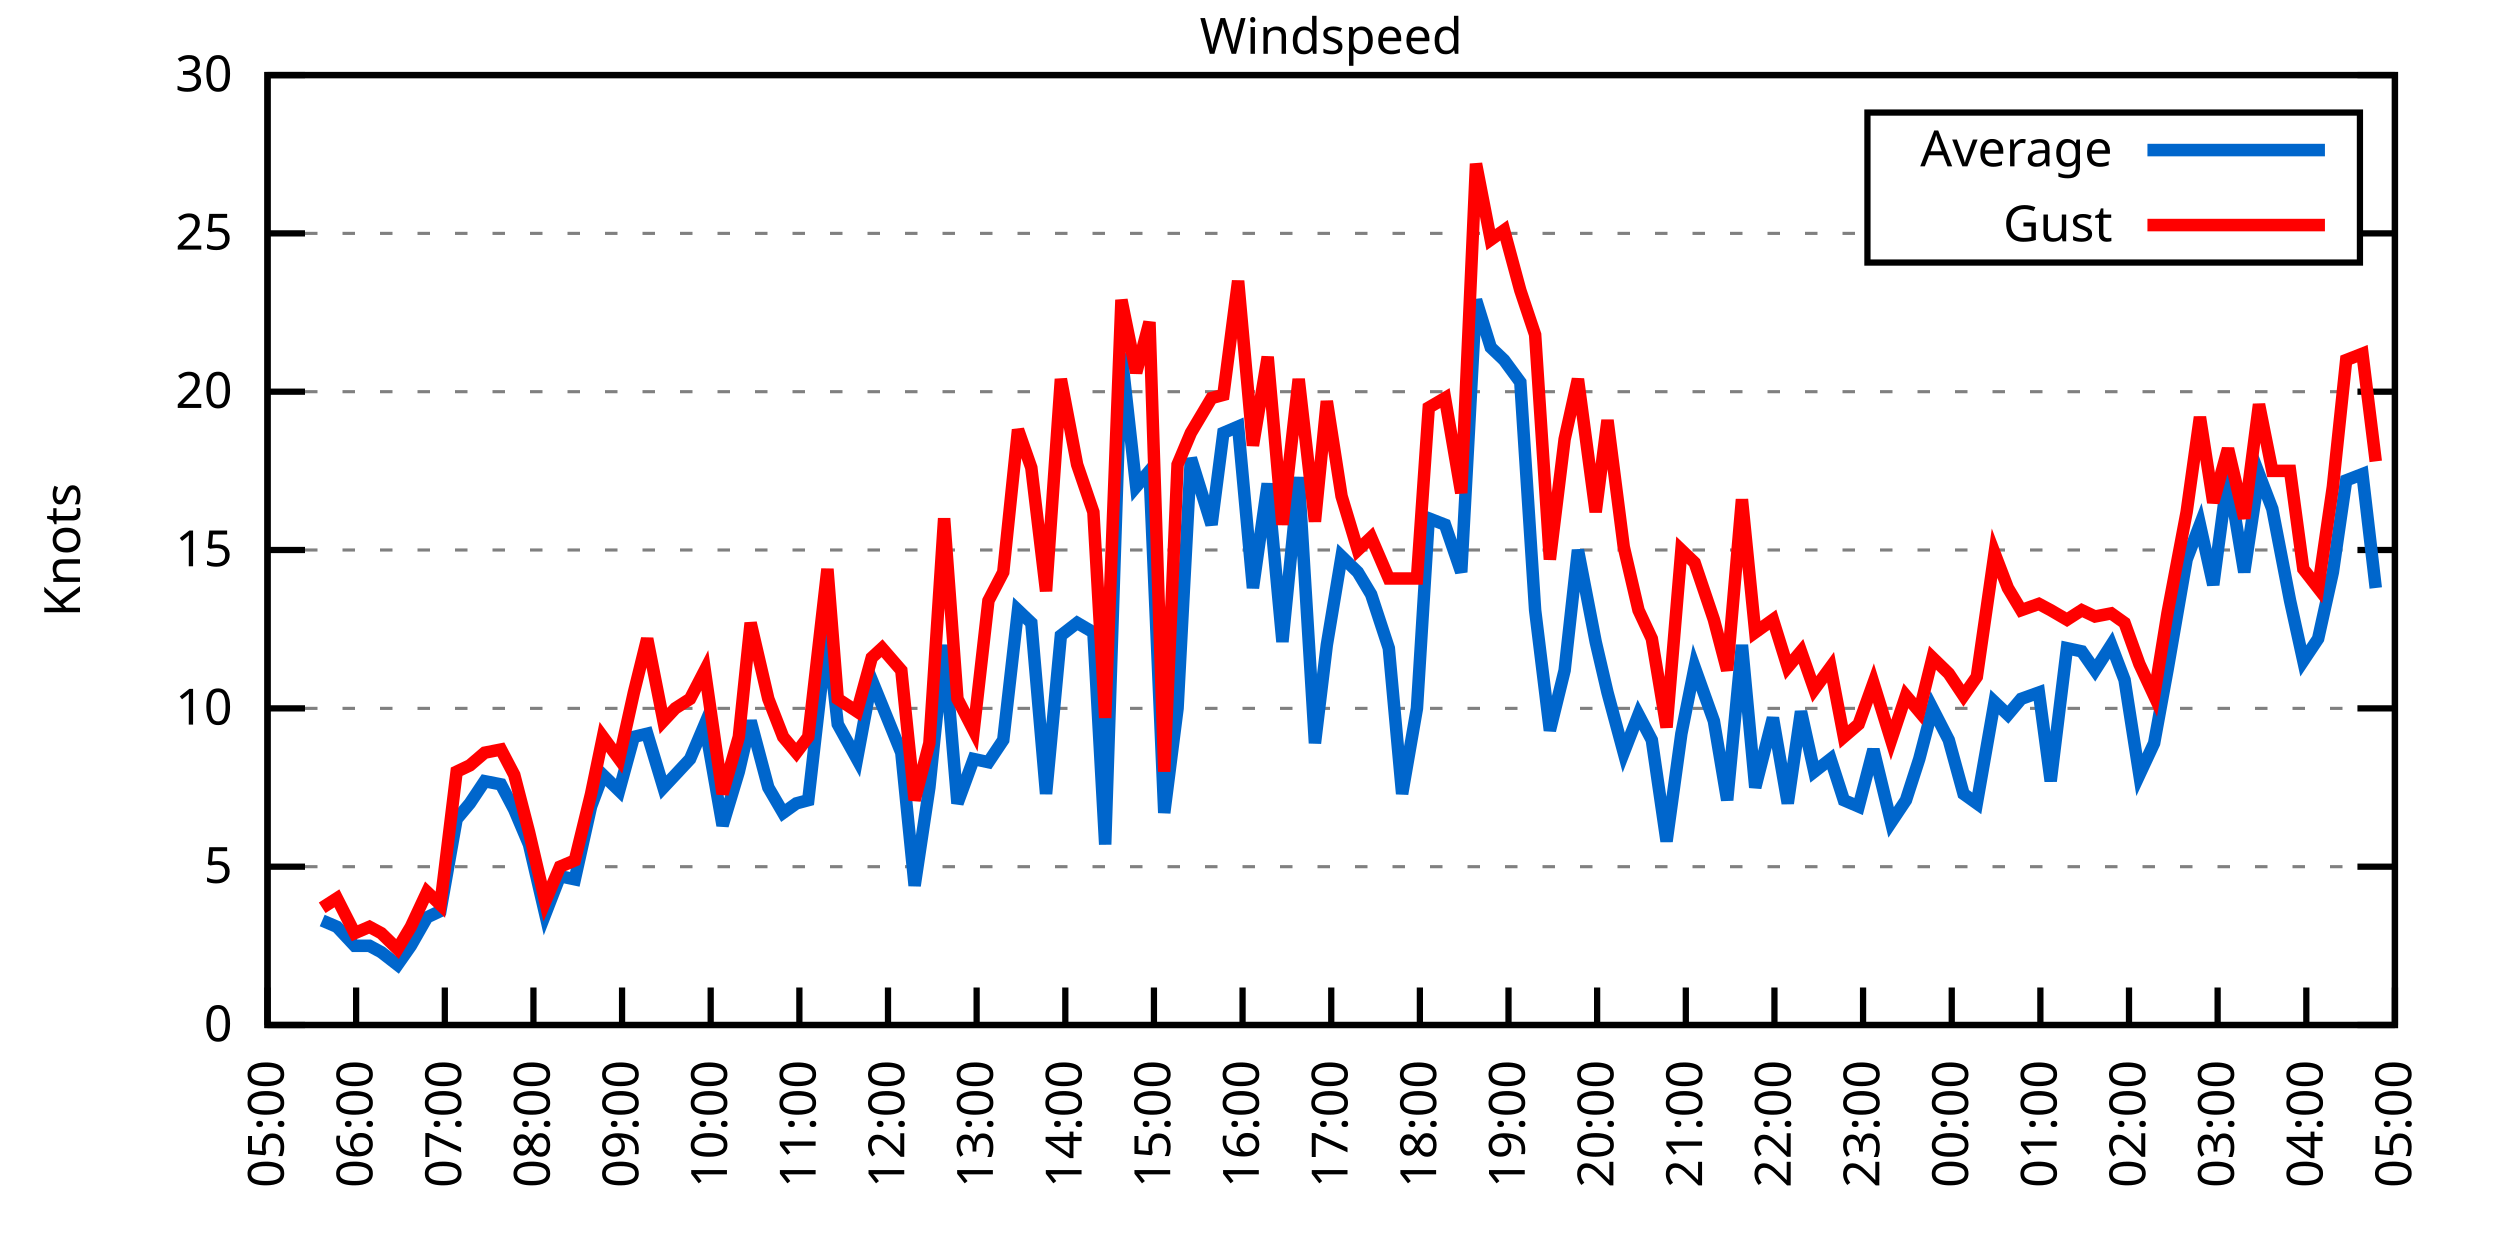
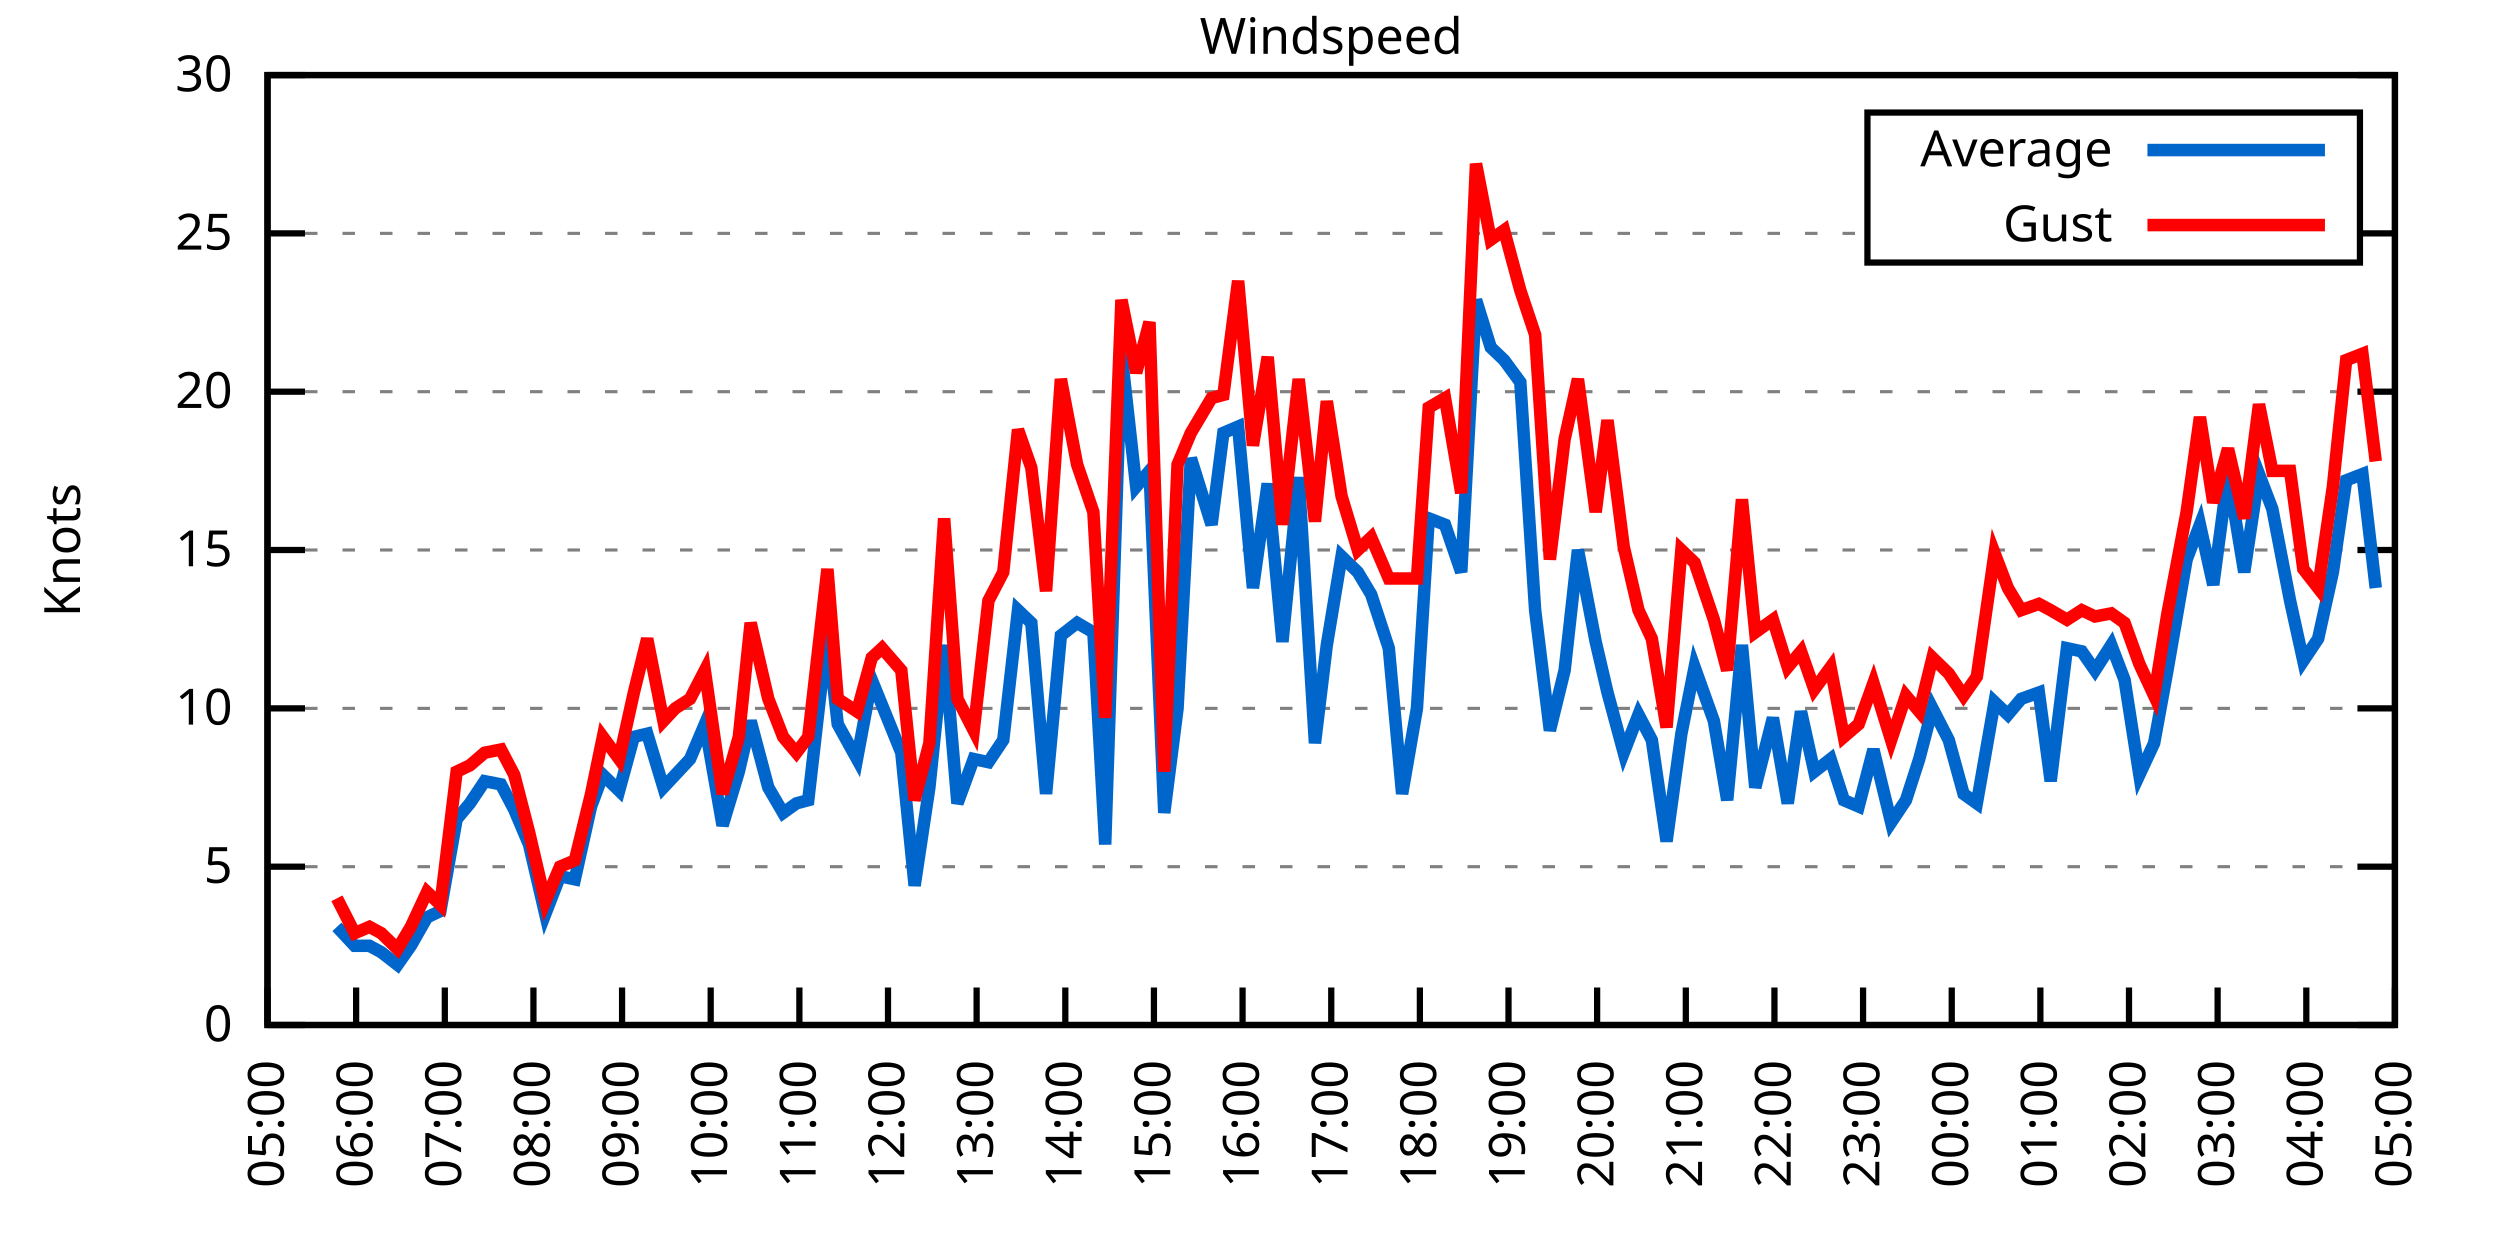
<svg xmlns="http://www.w3.org/2000/svg" xmlns:xlink="http://www.w3.org/1999/xlink" width="400" height="200" viewBox="0 0 400 200">
  <g id="gnuplot_canvas">
    <rect x="0" y="0" width="400" height="200" fill="none" />
    <defs>
      <circle id="gpDot" r="0.5" stroke-width="0.5" stroke="currentColor" />
      <path id="gpPt0" stroke-width="0.333" stroke="currentColor" d="M-1,0 h2 M0,-1 v2" />
      <path id="gpPt1" stroke-width="0.333" stroke="currentColor" d="M-1,-1 L1,1 M1,-1 L-1,1" />
      <path id="gpPt2" stroke-width="0.333" stroke="currentColor" d="M-1,0 L1,0 M0,-1 L0,1 M-1,-1 L1,1 M-1,1 L1,-1" />
      <rect id="gpPt3" stroke-width="0.333" stroke="currentColor" x="-1" y="-1" width="2" height="2" />
      <rect id="gpPt4" stroke-width="0.333" stroke="currentColor" fill="currentColor" x="-1" y="-1" width="2" height="2" />
      <circle id="gpPt5" stroke-width="0.333" stroke="currentColor" cx="0" cy="0" r="1" />
      <use xlink:href="#gpPt5" id="gpPt6" fill="currentColor" stroke="none" />
      <path id="gpPt7" stroke-width="0.333" stroke="currentColor" d="M0,-1.33 L-1.33,0.67 L1.33,0.67 z" />
      <use xlink:href="#gpPt7" id="gpPt8" fill="currentColor" stroke="none" />
      <use xlink:href="#gpPt7" id="gpPt9" stroke="currentColor" transform="rotate(180)" />
      <use xlink:href="#gpPt9" id="gpPt10" fill="currentColor" stroke="none" />
      <use xlink:href="#gpPt3" id="gpPt11" stroke="currentColor" transform="rotate(45)" />
      <use xlink:href="#gpPt11" id="gpPt12" fill="currentColor" stroke="none" />
      <path id="gpPt13" stroke-width="0.333" stroke="currentColor" d="M0,1.330 L1.265,0.411 L0.782,-1.067 L-0.782,-1.076 L-1.265,0.411 z" />
      <use xlink:href="#gpPt13" id="gpPt14" fill="currentColor" stroke="none" />
      <filter id="textbox" filterUnits="objectBoundingBox" x="0" y="0" height="1" width="1">
        <feFlood flood-color="white" flood-opacity="1" result="bgnd" />
        <feComposite in="SourceGraphic" in2="bgnd" operator="atop" />
      </filter>
      <filter id="greybox" filterUnits="objectBoundingBox" x="0" y="0" height="1" width="1">
        <feFlood flood-color="lightgrey" flood-opacity="1" result="grey" />
        <feComposite in="SourceGraphic" in2="grey" operator="atop" />
      </filter>
    </defs>
    <g fill="none" color="white" stroke="currentColor" stroke-width="1.00" stroke-linecap="butt" stroke-linejoin="miter">
</g>
    <g fill="none" color="black" stroke="currentColor" stroke-width="1.00" stroke-linecap="butt" stroke-linejoin="miter">
      <g stroke="none" shape-rendering="crispEdges">
        <polygon fill="rgb(255, 255, 255)" points="42.80,164.00 383.18,164.00 383.18,12.02 42.80,12.02 " />
      </g>
    </g>
    <g fill="none" color="black" stroke="currentColor" stroke-width="1.00" stroke-linecap="butt" stroke-linejoin="miter">
</g>
    <g fill="none" color="black" stroke="black" stroke-width="0.50" stroke-linecap="butt" stroke-linejoin="miter">
</g>
    <g fill="none" color="gray" stroke="currentColor" stroke-width="0.50" stroke-linecap="butt" stroke-linejoin="miter">
      <path stroke="gray" stroke-dasharray="2,4" class="gridline" d="M42.80,164.00 L383.19,164.00  " />
    </g>
    <g fill="none" color="gray" stroke="gray" stroke-width="1.00" stroke-linecap="butt" stroke-linejoin="miter">
</g>
    <g fill="none" color="black" stroke="currentColor" stroke-width="1.00" stroke-linecap="butt" stroke-linejoin="miter">
      <path stroke="black" d="M42.80,164.00 L48.80,164.00 M383.19,164.00 L377.19,164.00  " />
      <g transform="translate(37.20,166.60)" stroke="none" fill="black" font-family="Sans" font-size="8.00" text-anchor="end">
        <text>
          <tspan font-family="Sans"> 0</tspan>
        </text>
      </g>
    </g>
    <g fill="none" color="black" stroke="currentColor" stroke-width="1.00" stroke-linecap="butt" stroke-linejoin="miter">
</g>
    <g fill="none" color="black" stroke="black" stroke-width="0.50" stroke-linecap="butt" stroke-linejoin="miter">
</g>
    <g fill="none" color="gray" stroke="currentColor" stroke-width="0.50" stroke-linecap="butt" stroke-linejoin="miter">
      <path stroke="gray" stroke-dasharray="2,4" class="gridline" d="M42.80,138.67 L383.19,138.67  " />
    </g>
    <g fill="none" color="gray" stroke="gray" stroke-width="1.00" stroke-linecap="butt" stroke-linejoin="miter">
</g>
    <g fill="none" color="black" stroke="currentColor" stroke-width="1.00" stroke-linecap="butt" stroke-linejoin="miter">
      <path stroke="black" d="M42.80,138.67 L48.80,138.67 M383.19,138.67 L377.19,138.67  " />
      <g transform="translate(37.20,141.27)" stroke="none" fill="black" font-family="Sans" font-size="8.00" text-anchor="end">
        <text>
          <tspan font-family="Sans"> 5</tspan>
        </text>
      </g>
    </g>
    <g fill="none" color="black" stroke="currentColor" stroke-width="1.00" stroke-linecap="butt" stroke-linejoin="miter">
</g>
    <g fill="none" color="black" stroke="black" stroke-width="0.50" stroke-linecap="butt" stroke-linejoin="miter">
</g>
    <g fill="none" color="gray" stroke="currentColor" stroke-width="0.50" stroke-linecap="butt" stroke-linejoin="miter">
      <path stroke="gray" stroke-dasharray="2,4" class="gridline" d="M42.80,113.34 L383.19,113.34  " />
    </g>
    <g fill="none" color="gray" stroke="gray" stroke-width="1.00" stroke-linecap="butt" stroke-linejoin="miter">
</g>
    <g fill="none" color="black" stroke="currentColor" stroke-width="1.00" stroke-linecap="butt" stroke-linejoin="miter">
      <path stroke="black" d="M42.80,113.34 L48.80,113.34 M383.19,113.34 L377.19,113.34  " />
      <g transform="translate(37.20,115.94)" stroke="none" fill="black" font-family="Sans" font-size="8.00" text-anchor="end">
        <text>
          <tspan font-family="Sans"> 10</tspan>
        </text>
      </g>
    </g>
    <g fill="none" color="black" stroke="currentColor" stroke-width="1.00" stroke-linecap="butt" stroke-linejoin="miter">
</g>
    <g fill="none" color="black" stroke="black" stroke-width="0.50" stroke-linecap="butt" stroke-linejoin="miter">
</g>
    <g fill="none" color="gray" stroke="currentColor" stroke-width="0.50" stroke-linecap="butt" stroke-linejoin="miter">
      <path stroke="gray" stroke-dasharray="2,4" class="gridline" d="M42.80,88.00 L383.19,88.00  " />
    </g>
    <g fill="none" color="gray" stroke="gray" stroke-width="1.00" stroke-linecap="butt" stroke-linejoin="miter">
</g>
    <g fill="none" color="black" stroke="currentColor" stroke-width="1.00" stroke-linecap="butt" stroke-linejoin="miter">
      <path stroke="black" d="M42.80,88.00 L48.80,88.00 M383.19,88.00 L377.19,88.00  " />
      <g transform="translate(37.20,90.60)" stroke="none" fill="black" font-family="Sans" font-size="8.00" text-anchor="end">
        <text>
          <tspan font-family="Sans"> 15</tspan>
        </text>
      </g>
    </g>
    <g fill="none" color="black" stroke="currentColor" stroke-width="1.00" stroke-linecap="butt" stroke-linejoin="miter">
</g>
    <g fill="none" color="black" stroke="black" stroke-width="0.50" stroke-linecap="butt" stroke-linejoin="miter">
</g>
    <g fill="none" color="gray" stroke="currentColor" stroke-width="0.50" stroke-linecap="butt" stroke-linejoin="miter">
      <path stroke="gray" stroke-dasharray="2,4" class="gridline" d="M42.80,62.67 L383.19,62.67  " />
    </g>
    <g fill="none" color="gray" stroke="gray" stroke-width="1.00" stroke-linecap="butt" stroke-linejoin="miter">
</g>
    <g fill="none" color="black" stroke="currentColor" stroke-width="1.00" stroke-linecap="butt" stroke-linejoin="miter">
      <path stroke="black" d="M42.80,62.67 L48.80,62.67 M383.19,62.67 L377.19,62.67  " />
      <g transform="translate(37.20,65.27)" stroke="none" fill="black" font-family="Sans" font-size="8.00" text-anchor="end">
        <text>
          <tspan font-family="Sans"> 20</tspan>
        </text>
      </g>
    </g>
    <g fill="none" color="black" stroke="currentColor" stroke-width="1.00" stroke-linecap="butt" stroke-linejoin="miter">
</g>
    <g fill="none" color="black" stroke="black" stroke-width="0.50" stroke-linecap="butt" stroke-linejoin="miter">
</g>
    <g fill="none" color="gray" stroke="currentColor" stroke-width="0.50" stroke-linecap="butt" stroke-linejoin="miter">
      <path stroke="gray" stroke-dasharray="2,4" class="gridline" d="M42.80,37.34 L298.79,37.34 M377.59,37.34 L383.19,37.34  " />
    </g>
    <g fill="none" color="gray" stroke="gray" stroke-width="1.00" stroke-linecap="butt" stroke-linejoin="miter">
</g>
    <g fill="none" color="black" stroke="currentColor" stroke-width="1.00" stroke-linecap="butt" stroke-linejoin="miter">
      <path stroke="black" d="M42.80,37.34 L48.80,37.34 M383.19,37.34 L377.19,37.34  " />
      <g transform="translate(37.20,39.94)" stroke="none" fill="black" font-family="Sans" font-size="8.00" text-anchor="end">
        <text>
          <tspan font-family="Sans"> 25</tspan>
        </text>
      </g>
    </g>
    <g fill="none" color="black" stroke="currentColor" stroke-width="1.00" stroke-linecap="butt" stroke-linejoin="miter">
</g>
    <g fill="none" color="black" stroke="black" stroke-width="0.50" stroke-linecap="butt" stroke-linejoin="miter">
</g>
    <g fill="none" color="gray" stroke="currentColor" stroke-width="0.50" stroke-linecap="butt" stroke-linejoin="miter">
      <path stroke="gray" stroke-dasharray="2,4" class="gridline" d="M42.80,12.01 L383.19,12.01  " />
    </g>
    <g fill="none" color="gray" stroke="gray" stroke-width="1.00" stroke-linecap="butt" stroke-linejoin="miter">
</g>
    <g fill="none" color="black" stroke="currentColor" stroke-width="1.00" stroke-linecap="butt" stroke-linejoin="miter">
      <path stroke="black" d="M42.80,12.01 L48.80,12.01 M383.19,12.01 L377.19,12.01  " />
      <g transform="translate(37.20,14.61)" stroke="none" fill="black" font-family="Sans" font-size="8.00" text-anchor="end">
        <text>
          <tspan font-family="Sans"> 30</tspan>
        </text>
      </g>
    </g>
    <g fill="none" color="black" stroke="currentColor" stroke-width="1.00" stroke-linecap="butt" stroke-linejoin="miter">
      <path stroke="black" d="M42.80,164.00 L42.80,158.00  " />
      <g transform="translate(45.40,169.60) rotate(270.00)" stroke="none" fill="black" font-family="Sans" font-size="8.00" text-anchor="end">
        <text>
          <tspan font-family="Sans">05:00</tspan>
        </text>
      </g>
    </g>
    <g fill="none" color="black" stroke="currentColor" stroke-width="1.00" stroke-linecap="butt" stroke-linejoin="miter">
      <path stroke="black" d="M56.98,164.00 L56.98,158.00  " />
      <g transform="translate(59.58,169.60) rotate(270.00)" stroke="none" fill="black" font-family="Sans" font-size="8.00" text-anchor="end">
        <text>
          <tspan font-family="Sans">06:00</tspan>
        </text>
      </g>
    </g>
    <g fill="none" color="black" stroke="currentColor" stroke-width="1.00" stroke-linecap="butt" stroke-linejoin="miter">
      <path stroke="black" d="M71.17,164.00 L71.17,158.00  " />
      <g transform="translate(73.77,169.60) rotate(270.00)" stroke="none" fill="black" font-family="Sans" font-size="8.00" text-anchor="end">
        <text>
          <tspan font-family="Sans">07:00</tspan>
        </text>
      </g>
    </g>
    <g fill="none" color="black" stroke="currentColor" stroke-width="1.00" stroke-linecap="butt" stroke-linejoin="miter">
      <path stroke="black" d="M85.35,164.00 L85.35,158.00  " />
      <g transform="translate(87.95,169.60) rotate(270.00)" stroke="none" fill="black" font-family="Sans" font-size="8.00" text-anchor="end">
        <text>
          <tspan font-family="Sans">08:00</tspan>
        </text>
      </g>
    </g>
    <g fill="none" color="black" stroke="currentColor" stroke-width="1.00" stroke-linecap="butt" stroke-linejoin="miter">
      <path stroke="black" d="M99.53,164.00 L99.53,158.00  " />
      <g transform="translate(102.13,169.60) rotate(270.00)" stroke="none" fill="black" font-family="Sans" font-size="8.00" text-anchor="end">
        <text>
          <tspan font-family="Sans">09:00</tspan>
        </text>
      </g>
    </g>
    <g fill="none" color="black" stroke="currentColor" stroke-width="1.00" stroke-linecap="butt" stroke-linejoin="miter">
      <path stroke="black" d="M113.71,164.00 L113.71,158.00  " />
      <g transform="translate(116.31,169.60) rotate(270.00)" stroke="none" fill="black" font-family="Sans" font-size="8.00" text-anchor="end">
        <text>
          <tspan font-family="Sans">10:00</tspan>
        </text>
      </g>
    </g>
    <g fill="none" color="black" stroke="currentColor" stroke-width="1.00" stroke-linecap="butt" stroke-linejoin="miter">
      <path stroke="black" d="M127.90,164.00 L127.90,158.00  " />
      <g transform="translate(130.50,169.60) rotate(270.00)" stroke="none" fill="black" font-family="Sans" font-size="8.00" text-anchor="end">
        <text>
          <tspan font-family="Sans">11:00</tspan>
        </text>
      </g>
    </g>
    <g fill="none" color="black" stroke="currentColor" stroke-width="1.00" stroke-linecap="butt" stroke-linejoin="miter">
      <path stroke="black" d="M142.08,164.00 L142.08,158.00  " />
      <g transform="translate(144.68,169.60) rotate(270.00)" stroke="none" fill="black" font-family="Sans" font-size="8.00" text-anchor="end">
        <text>
          <tspan font-family="Sans">12:00</tspan>
        </text>
      </g>
    </g>
    <g fill="none" color="black" stroke="currentColor" stroke-width="1.00" stroke-linecap="butt" stroke-linejoin="miter">
      <path stroke="black" d="M156.26,164.00 L156.26,158.00  " />
      <g transform="translate(158.86,169.60) rotate(270.00)" stroke="none" fill="black" font-family="Sans" font-size="8.00" text-anchor="end">
        <text>
          <tspan font-family="Sans">13:00</tspan>
        </text>
      </g>
    </g>
    <g fill="none" color="black" stroke="currentColor" stroke-width="1.00" stroke-linecap="butt" stroke-linejoin="miter">
      <path stroke="black" d="M170.45,164.00 L170.45,158.00  " />
      <g transform="translate(173.05,169.60) rotate(270.00)" stroke="none" fill="black" font-family="Sans" font-size="8.00" text-anchor="end">
        <text>
          <tspan font-family="Sans">14:00</tspan>
        </text>
      </g>
    </g>
    <g fill="none" color="black" stroke="currentColor" stroke-width="1.00" stroke-linecap="butt" stroke-linejoin="miter">
      <path stroke="black" d="M184.63,164.00 L184.63,158.00  " />
      <g transform="translate(187.23,169.60) rotate(270.00)" stroke="none" fill="black" font-family="Sans" font-size="8.00" text-anchor="end">
        <text>
          <tspan font-family="Sans">15:00</tspan>
        </text>
      </g>
    </g>
    <g fill="none" color="black" stroke="currentColor" stroke-width="1.00" stroke-linecap="butt" stroke-linejoin="miter">
      <path stroke="black" d="M198.81,164.00 L198.81,158.00  " />
      <g transform="translate(201.41,169.60) rotate(270.00)" stroke="none" fill="black" font-family="Sans" font-size="8.00" text-anchor="end">
        <text>
          <tspan font-family="Sans">16:00</tspan>
        </text>
      </g>
    </g>
    <g fill="none" color="black" stroke="currentColor" stroke-width="1.00" stroke-linecap="butt" stroke-linejoin="miter">
      <path stroke="black" d="M213.00,164.00 L213.00,158.00  " />
      <g transform="translate(215.60,169.60) rotate(270.00)" stroke="none" fill="black" font-family="Sans" font-size="8.00" text-anchor="end">
        <text>
          <tspan font-family="Sans">17:00</tspan>
        </text>
      </g>
    </g>
    <g fill="none" color="black" stroke="currentColor" stroke-width="1.00" stroke-linecap="butt" stroke-linejoin="miter">
      <path stroke="black" d="M227.18,164.00 L227.18,158.00  " />
      <g transform="translate(229.78,169.60) rotate(270.00)" stroke="none" fill="black" font-family="Sans" font-size="8.00" text-anchor="end">
        <text>
          <tspan font-family="Sans">18:00</tspan>
        </text>
      </g>
    </g>
    <g fill="none" color="black" stroke="currentColor" stroke-width="1.00" stroke-linecap="butt" stroke-linejoin="miter">
      <path stroke="black" d="M241.36,164.00 L241.36,158.00  " />
      <g transform="translate(243.96,169.60) rotate(270.00)" stroke="none" fill="black" font-family="Sans" font-size="8.00" text-anchor="end">
        <text>
          <tspan font-family="Sans">19:00</tspan>
        </text>
      </g>
    </g>
    <g fill="none" color="black" stroke="currentColor" stroke-width="1.00" stroke-linecap="butt" stroke-linejoin="miter">
      <path stroke="black" d="M255.54,164.00 L255.54,158.00  " />
      <g transform="translate(258.14,169.60) rotate(270.00)" stroke="none" fill="black" font-family="Sans" font-size="8.00" text-anchor="end">
        <text>
          <tspan font-family="Sans">20:00</tspan>
        </text>
      </g>
    </g>
    <g fill="none" color="black" stroke="currentColor" stroke-width="1.00" stroke-linecap="butt" stroke-linejoin="miter">
      <path stroke="black" d="M269.73,164.00 L269.73,158.00  " />
      <g transform="translate(272.33,169.60) rotate(270.00)" stroke="none" fill="black" font-family="Sans" font-size="8.00" text-anchor="end">
        <text>
          <tspan font-family="Sans">21:00</tspan>
        </text>
      </g>
    </g>
    <g fill="none" color="black" stroke="currentColor" stroke-width="1.00" stroke-linecap="butt" stroke-linejoin="miter">
      <path stroke="black" d="M283.91,164.00 L283.91,158.00  " />
      <g transform="translate(286.51,169.60) rotate(270.00)" stroke="none" fill="black" font-family="Sans" font-size="8.00" text-anchor="end">
        <text>
          <tspan font-family="Sans">22:00</tspan>
        </text>
      </g>
    </g>
    <g fill="none" color="black" stroke="currentColor" stroke-width="1.00" stroke-linecap="butt" stroke-linejoin="miter">
      <path stroke="black" d="M298.09,164.00 L298.09,158.00  " />
      <g transform="translate(300.69,169.60) rotate(270.00)" stroke="none" fill="black" font-family="Sans" font-size="8.00" text-anchor="end">
        <text>
          <tspan font-family="Sans">23:00</tspan>
        </text>
      </g>
    </g>
    <g fill="none" color="black" stroke="currentColor" stroke-width="1.00" stroke-linecap="butt" stroke-linejoin="miter">
      <path stroke="black" d="M312.28,164.00 L312.28,158.00  " />
      <g transform="translate(314.88,169.60) rotate(270.00)" stroke="none" fill="black" font-family="Sans" font-size="8.00" text-anchor="end">
        <text>
          <tspan font-family="Sans">00:00</tspan>
        </text>
      </g>
    </g>
    <g fill="none" color="black" stroke="currentColor" stroke-width="1.00" stroke-linecap="butt" stroke-linejoin="miter">
      <path stroke="black" d="M326.46,164.00 L326.46,158.00  " />
      <g transform="translate(329.06,169.60) rotate(270.00)" stroke="none" fill="black" font-family="Sans" font-size="8.00" text-anchor="end">
        <text>
          <tspan font-family="Sans">01:00</tspan>
        </text>
      </g>
    </g>
    <g fill="none" color="black" stroke="currentColor" stroke-width="1.00" stroke-linecap="butt" stroke-linejoin="miter">
      <path stroke="black" d="M340.64,164.00 L340.64,158.00  " />
      <g transform="translate(343.24,169.60) rotate(270.00)" stroke="none" fill="black" font-family="Sans" font-size="8.00" text-anchor="end">
        <text>
          <tspan font-family="Sans">02:00</tspan>
        </text>
      </g>
    </g>
    <g fill="none" color="black" stroke="currentColor" stroke-width="1.00" stroke-linecap="butt" stroke-linejoin="miter">
      <path stroke="black" d="M354.82,164.00 L354.82,158.00  " />
      <g transform="translate(357.42,169.60) rotate(270.00)" stroke="none" fill="black" font-family="Sans" font-size="8.00" text-anchor="end">
        <text>
          <tspan font-family="Sans">03:00</tspan>
        </text>
      </g>
    </g>
    <g fill="none" color="black" stroke="currentColor" stroke-width="1.00" stroke-linecap="butt" stroke-linejoin="miter">
      <path stroke="black" d="M369.01,164.00 L369.01,158.00  " />
      <g transform="translate(371.61,169.60) rotate(270.00)" stroke="none" fill="black" font-family="Sans" font-size="8.00" text-anchor="end">
        <text>
          <tspan font-family="Sans">04:00</tspan>
        </text>
      </g>
    </g>
    <g fill="none" color="black" stroke="currentColor" stroke-width="1.00" stroke-linecap="butt" stroke-linejoin="miter">
      <path stroke="black" d="M383.19,164.00 L383.19,158.00  " />
      <g transform="translate(385.79,169.60) rotate(270.00)" stroke="none" fill="black" font-family="Sans" font-size="8.00" text-anchor="end">
        <text>
          <tspan font-family="Sans">05:00</tspan>
        </text>
      </g>
    </g>
    <g fill="none" color="black" stroke="currentColor" stroke-width="1.00" stroke-linecap="butt" stroke-linejoin="miter">
</g>
    <g fill="none" color="black" stroke="currentColor" stroke-width="1.00" stroke-linecap="butt" stroke-linejoin="miter">
      <path stroke="black" d="M42.80,12.01 L42.80,164.00 L383.19,164.00 L383.19,12.01 L42.80,12.01 Z  " />
    </g>
    <g fill="none" color="black" stroke="currentColor" stroke-width="1.00" stroke-linecap="butt" stroke-linejoin="miter">
</g>
    <g fill="none" color="black" stroke="currentColor" stroke-width="1.00" stroke-linecap="butt" stroke-linejoin="miter">
      <path stroke="black" d="M298.79,42.01 L298.79,18.01 L377.59,18.01 L377.59,42.01 L298.79,42.01 Z  " />
    </g>
    <g id="Windspeed_plot_1">
      <g fill="none" color="white" stroke="black" stroke-width="2.00" stroke-linecap="butt" stroke-linejoin="miter">
</g>
      <g fill="none" color="black" stroke="currentColor" stroke-width="2.00" stroke-linecap="butt" stroke-linejoin="miter">
        <g transform="translate(337.99,26.61)" stroke="none" fill="black" font-family="Sans" font-size="8.00" text-anchor="end">
          <text>
            <tspan font-family="Sans">Average</tspan>
          </text>
        </g>
      </g>
      <g fill="none" color="black" stroke="currentColor" stroke-width="2.00" stroke-linecap="butt" stroke-linejoin="miter">
-         <path stroke="rgb(  0, 102, 204)" d="M343.59,24.01 L371.99,24.01 M51.55,147.28 L53.91,148.29 L56.75,151.33 L59.11,151.33 L61.00,152.35 L63.60,154.37   L65.73,151.33 L68.33,146.77 L70.46,145.76 L73.06,131.07 L75.18,128.54 L77.55,124.99 L80.15,125.50 L82.28,129.55   L84.64,135.12 L87.24,146.27 L89.60,140.19 L91.97,140.69 L94.57,129.04 L96.46,123.98 L99.06,126.51 L101.42,117.90   L103.55,117.39 L106.15,126.00 L108.04,123.98 L110.41,121.44 L112.77,115.87 L115.61,132.08 L118.21,123.47 L120.10,115.36   L122.93,126.00 L125.30,130.06 L127.42,128.54 L129.32,128.03 L132.39,101.18 L134.04,115.87 L137.12,121.44 L139.48,108.78   L141.13,112.83 L144.21,120.43 L146.34,141.71 L148.70,126.00 L151.06,103.20 L153.19,128.54 L155.79,121.44 L158.15,121.95   L160.52,118.40 L162.88,97.63 L165.01,99.66 L167.37,127.02 L169.74,101.68 L172.34,99.66 L174.94,101.18 L176.83,135.12   L179.43,56.59 L181.79,77.87 L183.92,75.34 L186.28,130.06 L188.41,113.34 L190.54,73.31 L193.85,83.95 L195.74,69.26   L198.10,68.25 L200.47,94.08 L202.83,77.37 L205.19,102.70 L207.79,76.35 L210.39,118.91 L212.29,103.20 L214.65,89.02   L217.25,91.55 L219.38,95.10 L222.21,103.71 L224.34,127.02 L226.71,113.34 L228.60,82.94 L231.20,83.95 L233.80,91.55   L236.16,47.98 L238.52,55.58 L240.65,57.61 L243.25,61.15 L245.62,97.63 L247.98,116.88 L250.34,107.26 L252.47,88.00   L255.31,102.70 L257.20,110.80 L259.80,120.43 L262.16,114.35 L264.29,118.40 L266.65,134.62 L269.02,117.39 L271.14,106.75   L274.22,115.36 L276.35,128.03 L278.71,103.20 L280.84,126.00 L283.67,114.86 L286.04,128.54 L288.16,113.84 L290.29,123.47   L292.89,121.44 L295.02,128.03 L297.38,129.04 L299.75,119.92 L302.58,131.58 L304.95,128.03 L307.08,121.44 L309.20,113.34   L311.80,118.40 L314.17,127.02 L316.29,128.54 L319.13,112.32 L321.26,114.35 L323.39,111.82 L326.22,110.80 L328.11,124.99   L330.71,103.71 L333.08,104.22 L335.20,107.26 L337.80,103.20 L339.93,108.78 L342.30,123.98 L344.66,118.91 L346.79,107.26   L349.86,89.52 L351.99,83.95 L354.12,93.58 L356.48,75.85 L359.08,91.55 L361.44,75.85 L363.57,81.42 L366.41,96.11   L368.53,105.74 L370.90,102.19 L373.26,91.55 L375.39,76.86 L377.99,75.85 L380.12,94.08  " />
+         <path stroke="rgb(  0, 102, 204)" d="M343.59,24.01 L371.99,24.01 M53.91,148.29 L56.75,151.33 L59.11,151.33 L61.00,152.35 L63.60,154.37 L65.73,151.33   L68.33,146.77 L70.46,145.76 L73.06,131.07 L75.18,128.54 L77.55,124.99 L80.15,125.50 L82.28,129.55 L84.64,135.12   L87.24,146.27 L89.60,140.19 L91.97,140.69 L94.57,129.04 L96.46,123.98 L99.06,126.51 L101.42,117.90 L103.55,117.39   L106.15,126.00 L108.04,123.98 L110.41,121.44 L112.77,115.87 L115.61,132.08 L118.21,123.47 L120.10,115.36 L122.93,126.00   L125.30,130.06 L127.42,128.54 L129.32,128.03 L132.39,101.18 L134.04,115.87 L137.12,121.44 L139.48,108.78 L141.13,112.83   L144.21,120.43 L146.34,141.71 L148.70,126.00 L151.06,103.20 L153.19,128.54 L155.79,121.44 L158.15,121.95 L160.52,118.40   L162.88,97.63 L165.01,99.66 L167.37,127.02 L169.74,101.68 L172.34,99.66 L174.94,101.18 L176.83,135.12 L179.43,56.59   L181.79,77.87 L183.92,75.34 L186.28,130.06 L188.41,113.34 L190.54,73.31 L193.85,83.95 L195.74,69.26 L198.10,68.25   L200.47,94.08 L202.83,77.37 L205.19,102.70 L207.79,76.35 L210.39,118.91 L212.29,103.20 L214.65,89.02 L217.25,91.55   L219.38,95.10 L222.21,103.71 L224.34,127.02 L226.71,113.34 L228.60,82.94 L231.20,83.95 L233.80,91.55 L236.16,47.98   L238.52,55.58 L240.65,57.61 L243.25,61.15 L245.62,97.63 L247.98,116.88 L250.34,107.26 L252.47,88.00 L255.31,102.70   L257.20,110.80 L259.80,120.43 L262.16,114.35 L264.29,118.40 L266.65,134.62 L269.02,117.39 L271.14,106.75 L274.22,115.36   L276.35,128.03 L278.71,103.20 L280.84,126.00 L283.67,114.86 L286.04,128.54 L288.16,113.84 L290.29,123.47 L292.89,121.44   L295.02,128.03 L297.38,129.04 L299.75,119.92 L302.58,131.58 L304.95,128.03 L307.08,121.44 L309.20,113.34 L311.80,118.40   L314.17,127.02 L316.29,128.54 L319.13,112.32 L321.26,114.35 L323.39,111.82 L326.22,110.80 L328.11,124.99 L330.71,103.71   L333.08,104.22 L335.20,107.26 L337.80,103.20 L339.93,108.78 L342.30,123.98 L344.66,118.91 L346.79,107.26 L349.86,89.52   L351.99,83.95 L354.12,93.58 L356.48,75.85 L359.08,91.55 L361.44,75.85 L363.57,81.42 L366.41,96.11 L368.53,105.74   L370.90,102.19 L373.26,91.55 L375.39,76.86 L377.99,75.85 L380.12,94.08  " />
      </g>
    </g>
    <g id="Windspeed_plot_2">
      <g fill="none" color="black" stroke="currentColor" stroke-width="2.00" stroke-linecap="butt" stroke-linejoin="miter">
        <g transform="translate(337.99,38.61)" stroke="none" fill="black" font-family="Sans" font-size="8.00" text-anchor="end">
          <text>
            <tspan font-family="Sans">Gust</tspan>
          </text>
        </g>
      </g>
      <g fill="none" color="black" stroke="currentColor" stroke-width="2.00" stroke-linecap="butt" stroke-linejoin="miter">
-         <path stroke="rgb(255,   0,   0)" d="M343.59,36.01 L371.99,36.01 M51.55,145.25 L53.91,143.73 L56.75,149.31 L59.11,148.29 L61.00,149.31 L63.60,151.84   L65.73,148.29 L68.33,142.72 L70.46,144.75 L73.06,123.47 L75.18,122.46 L77.55,120.43 L80.15,119.92 L82.28,123.98   L84.64,133.10 L87.24,144.24 L89.60,138.67 L91.97,137.66 L94.57,127.02 L96.46,117.90 L99.06,121.44 L101.42,110.80   L103.55,102.19 L106.15,115.36 L108.04,113.34 L110.41,111.82 L112.77,107.26 L115.61,127.02 L118.21,117.90 L120.10,99.66   L122.93,111.82 L125.30,117.90 L127.42,120.43 L129.32,117.90 L132.39,91.04 L134.04,111.82 L137.12,113.84 L139.48,105.23   L141.13,103.71 L144.21,107.26 L146.34,128.03 L148.70,118.91 L151.06,82.94 L153.19,111.82 L155.79,116.88 L158.15,96.11   L160.52,91.55 L162.88,68.75 L165.01,74.83 L167.37,94.59 L169.74,60.65 L172.34,74.33 L174.94,81.93 L176.83,114.86   L179.43,47.98 L181.79,59.63 L183.92,51.53 L186.28,123.47 L188.41,74.33 L190.54,69.26 L193.85,63.69 L195.74,63.18   L198.10,44.94 L200.47,71.29 L202.83,57.10 L205.19,83.95 L207.79,60.65 L210.39,83.45 L212.29,64.19 L214.65,79.39   L217.25,88.00 L219.38,85.98 L222.21,92.56 L224.34,92.56 L226.71,92.56 L228.60,65.21 L231.20,63.69 L233.80,78.89   L236.16,26.20 L238.52,38.35 L240.65,36.84 L243.25,46.46 L245.62,53.55 L247.98,89.52 L250.34,70.27 L252.47,60.65   L255.31,81.93 L257.20,67.23 L259.80,87.50 L262.16,97.63 L264.29,102.19 L266.65,116.38 L269.02,88.00 L271.14,90.03   L274.22,99.15 L276.35,107.26 L278.71,79.90 L280.84,101.18 L283.67,99.15 L286.04,106.75 L288.16,104.22 L290.29,110.30   L292.89,106.75 L295.02,117.90 L297.38,115.87 L299.75,109.28 L302.58,118.40 L304.95,111.31 L307.08,113.84 L309.20,105.23   L311.80,107.76 L314.17,111.31 L316.29,108.27 L319.13,88.51 L321.26,94.08 L323.39,97.63 L326.22,96.62 L328.11,97.63   L330.71,99.15 L333.08,97.63 L335.20,98.64 L337.80,98.14 L339.93,99.66 L342.30,106.24 L344.66,111.31 L346.79,98.14   L349.86,81.93 L351.99,66.73 L354.12,80.41 L356.48,71.79 L359.08,82.94 L361.44,64.70 L363.57,75.34 L366.41,75.34   L368.53,91.04 L370.90,94.08 L373.26,77.87 L375.39,57.61 L377.99,56.59 L380.12,73.82  " />
+         <path stroke="rgb(255,   0,   0)" d="M343.59,36.01 L371.99,36.01 M53.91,143.73 L56.75,149.31 L59.11,148.29 L61.00,149.31 L63.60,151.84 L65.73,148.29   L68.33,142.72 L70.46,144.75 L73.06,123.47 L75.18,122.46 L77.55,120.43 L80.15,119.92 L82.28,123.98 L84.64,133.10   L87.24,144.24 L89.60,138.67 L91.97,137.66 L94.57,127.02 L96.46,117.90 L99.06,121.44 L101.42,110.80 L103.55,102.19   L106.15,115.36 L108.04,113.34 L110.41,111.82 L112.77,107.26 L115.61,127.02 L118.21,117.90 L120.10,99.66 L122.93,111.82   L125.30,117.90 L127.42,120.43 L129.32,117.90 L132.39,91.04 L134.04,111.82 L137.12,113.84 L139.48,105.23 L141.13,103.71   L144.21,107.26 L146.34,128.03 L148.70,118.91 L151.06,82.94 L153.19,111.82 L155.79,116.88 L158.15,96.11 L160.52,91.55   L162.88,68.75 L165.01,74.83 L167.37,94.59 L169.74,60.65 L172.34,74.33 L174.94,81.93 L176.83,114.86 L179.43,47.98   L181.79,59.63 L183.92,51.53 L186.28,123.47 L188.41,74.33 L190.54,69.26 L193.85,63.69 L195.74,63.18 L198.10,44.94   L200.47,71.29 L202.83,57.10 L205.19,83.95 L207.79,60.65 L210.39,83.45 L212.29,64.19 L214.65,79.39 L217.25,88.00   L219.38,85.98 L222.21,92.56 L224.34,92.56 L226.71,92.56 L228.60,65.21 L231.20,63.69 L233.80,78.89 L236.16,26.20   L238.52,38.35 L240.65,36.84 L243.25,46.46 L245.62,53.55 L247.98,89.52 L250.34,70.27 L252.47,60.65 L255.31,81.93   L257.20,67.23 L259.80,87.50 L262.16,97.63 L264.29,102.19 L266.65,116.38 L269.02,88.00 L271.14,90.03 L274.22,99.15   L276.35,107.26 L278.71,79.90 L280.84,101.18 L283.67,99.15 L286.04,106.75 L288.16,104.22 L290.29,110.30 L292.89,106.75   L295.02,117.90 L297.38,115.87 L299.75,109.28 L302.58,118.40 L304.95,111.31 L307.08,113.84 L309.20,105.23 L311.80,107.76   L314.17,111.31 L316.29,108.27 L319.13,88.51 L321.26,94.08 L323.39,97.63 L326.22,96.62 L328.11,97.63 L330.71,99.15   L333.08,97.63 L335.20,98.64 L337.80,98.14 L339.93,99.66 L342.30,106.24 L344.66,111.31 L346.79,98.14 L349.86,81.93   L351.99,66.73 L354.12,80.41 L356.48,71.79 L359.08,82.94 L361.44,64.70 L363.57,75.34 L366.41,75.34 L368.53,91.04   L370.90,94.08 L373.26,77.87 L375.39,57.61 L377.99,56.59 L380.12,73.82  " />
      </g>
    </g>
    <g fill="none" color="black" stroke="currentColor" stroke-width="2.00" stroke-linecap="butt" stroke-linejoin="miter">
</g>
    <g fill="none" color="black" stroke="black" stroke-width="1.00" stroke-linecap="butt" stroke-linejoin="miter">
</g>
    <g fill="none" color="black" stroke="currentColor" stroke-width="1.00" stroke-linecap="butt" stroke-linejoin="miter">
      <path stroke="black" d="M42.80,12.01 L42.80,164.00 L383.19,164.00 L383.19,12.01 L42.80,12.01 Z  " />
      <g transform="translate(12.80,88.01) rotate(270.00)" stroke="none" fill="black" font-family="Sans" font-size="8.00" text-anchor="middle">
        <text>
          <tspan font-family="Sans">Knots</tspan>
        </text>
      </g>
    </g>
    <g fill="none" color="black" stroke="currentColor" stroke-width="1.00" stroke-linecap="butt" stroke-linejoin="miter">
</g>
    <g fill="none" color="black" stroke="currentColor" stroke-width="1.00" stroke-linecap="butt" stroke-linejoin="miter">
      <g transform="translate(212.99,8.61)" stroke="none" fill="black" font-family="Sans" font-size="8.00" text-anchor="middle">
        <text>
          <tspan font-family="Sans">Windspeed</tspan>
        </text>
      </g>
    </g>
    <g fill="none" color="black" stroke="currentColor" stroke-width="1.00" stroke-linecap="butt" stroke-linejoin="miter">
</g>
  </g>
</svg>
